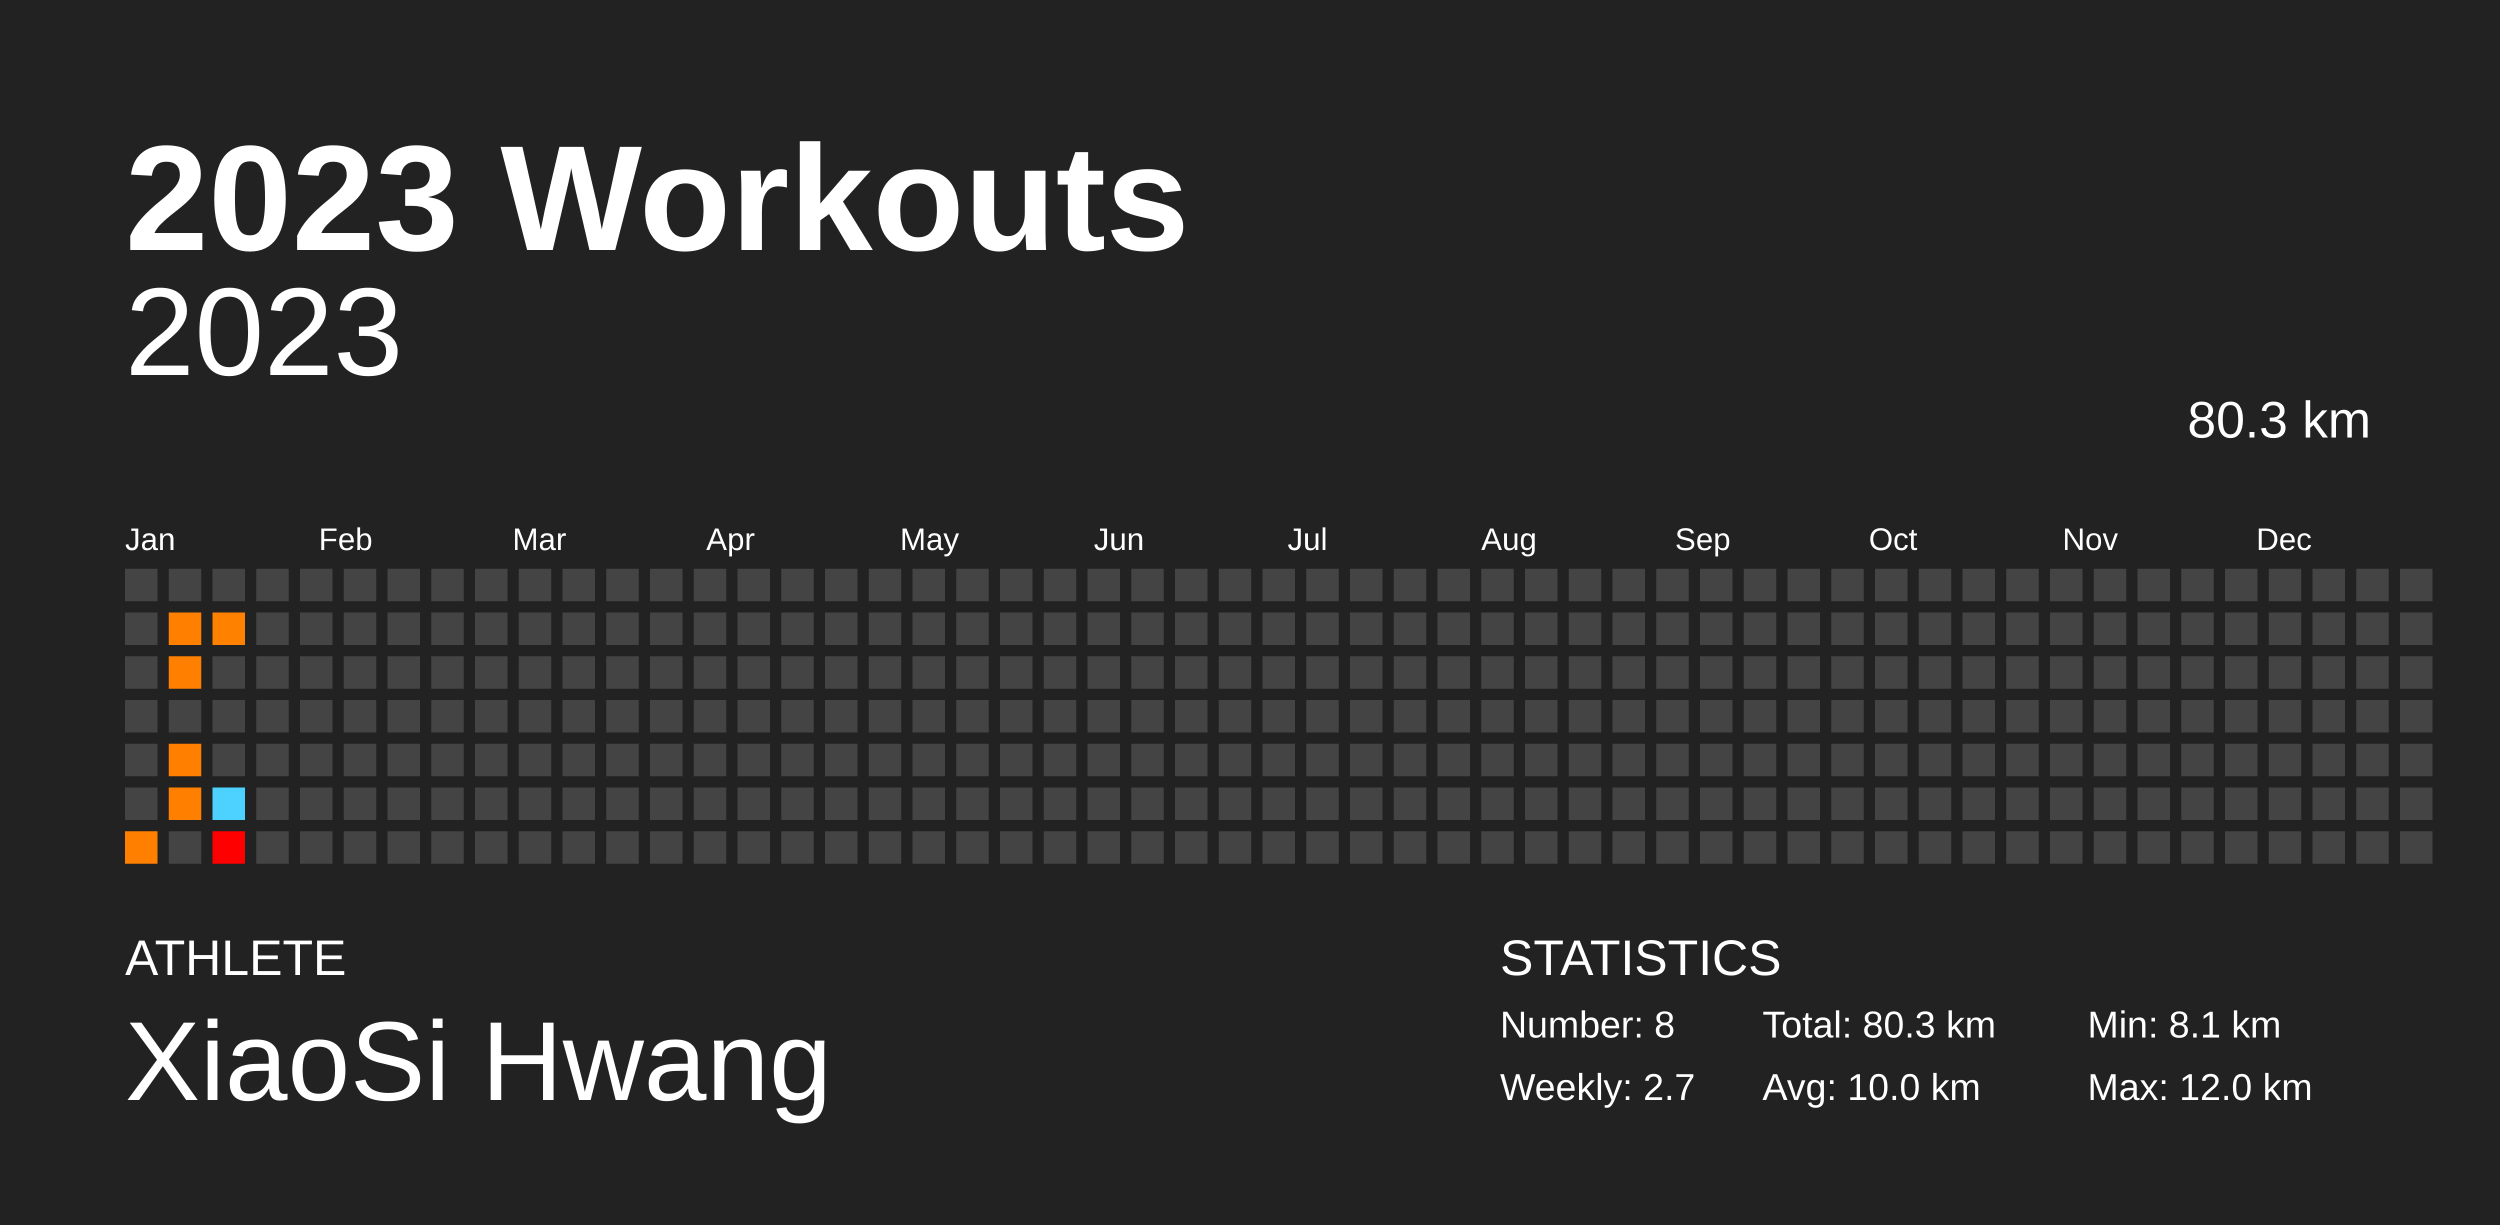
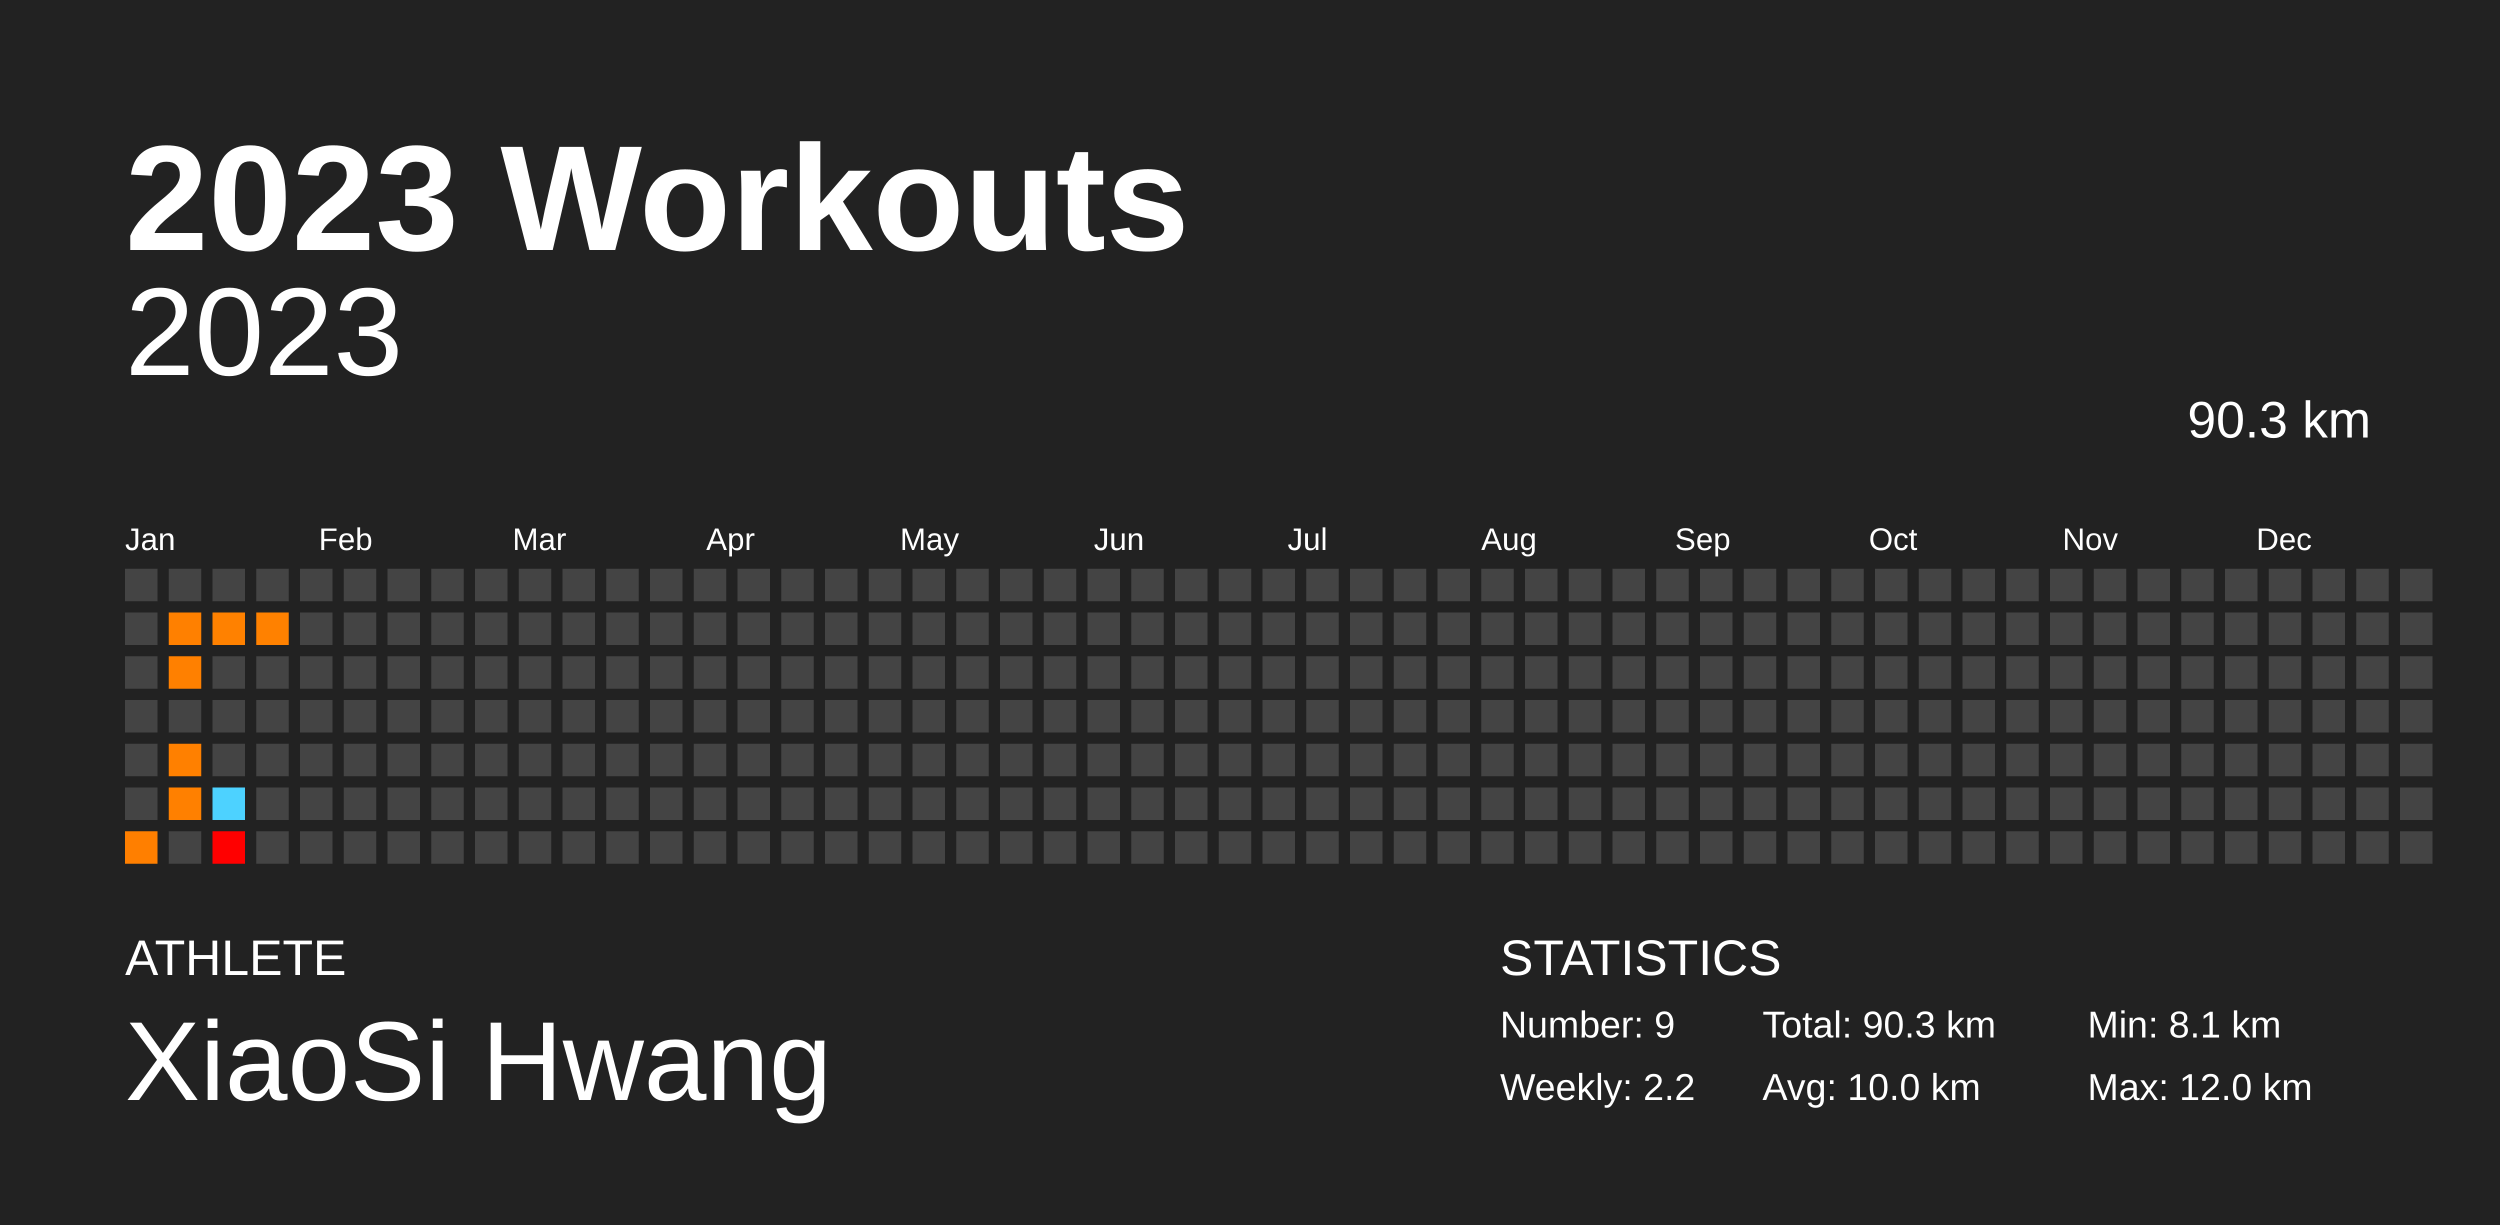
<svg xmlns="http://www.w3.org/2000/svg" baseProfile="full" height="98mm" version="1.1" viewBox="0,0,200,98" width="200mm">
  <defs />
  <rect fill="#222222" height="98" width="200" x="0" y="0" />
  <text fill="#FFFFFF" style="font-size:12px; font-family:Arial; font-weight:bold;" x="10" y="20">2023 Workouts</text>
  <text fill="#FFFFFF" style="font-size:4px; font-family:Arial" x="10" y="78">ATHLETE</text>
  <text fill="#FFFFFF" style="font-size:9px; font-family:Arial" x="10" y="88">XiaoSi Hwang</text>
  <text fill="#FFFFFF" style="font-size:4px; font-family:Arial" x="120" y="78">STATISTICS</text>
-   <text fill="#FFFFFF" style="font-size:3px; font-family:Arial" x="120" y="83">Number: 8</text>
-   <text fill="#FFFFFF" style="font-size:3px; font-family:Arial" x="120" y="88">Weekly: 2.7</text>
-   <text fill="#FFFFFF" style="font-size:3px; font-family:Arial" x="141" y="83">Total: 80.3 km</text>
+   <text fill="#FFFFFF" style="font-size:3px; font-family:Arial" x="120" y="83">Number: 9</text>
+   <text fill="#FFFFFF" style="font-size:3px; font-family:Arial" x="120" y="88">Weekly: 2.2</text>
+   <text fill="#FFFFFF" style="font-size:3px; font-family:Arial" x="141" y="83">Total: 90.3 km</text>
  <text fill="#FFFFFF" style="font-size:3px; font-family:Arial" x="141" y="88">Avg: 10.0 km</text>
  <text fill="#FFFFFF" style="font-size:3px; font-family:Arial" x="167" y="83">Min: 8.1 km</text>
  <text fill="#FFFFFF" style="font-size:3px; font-family:Arial" x="167" y="88">Max: 12.0 km</text>
  <text alignment-baseline="hanging" fill="#FFFFFF" style="font-size:10.0px; font-family:Arial;" x="10" y="30">2023</text>
-   <text alignment-baseline="hanging" fill="#FFFFFF" style="font-size:4.125px; font-family:Arial;" x="175" y="35">80.3 km</text>
+   <text alignment-baseline="hanging" fill="#FFFFFF" style="font-size:4.125px; font-family:Arial;" x="175" y="35">90.3 km</text>
  <text fill="#FFFFFF" style="font-size:2.5px; font-family:Arial" x="10.0" y="44">Jan</text>
  <text fill="#FFFFFF" style="font-size:2.5px; font-family:Arial" x="25.5" y="44">Feb</text>
  <text fill="#FFFFFF" style="font-size:2.5px; font-family:Arial" x="41.0" y="44">Mar</text>
  <text fill="#FFFFFF" style="font-size:2.5px; font-family:Arial" x="56.5" y="44">Apr</text>
  <text fill="#FFFFFF" style="font-size:2.5px; font-family:Arial" x="72.0" y="44">May</text>
  <text fill="#FFFFFF" style="font-size:2.5px; font-family:Arial" x="87.5" y="44">Jun</text>
  <text fill="#FFFFFF" style="font-size:2.5px; font-family:Arial" x="103.0" y="44">Jul</text>
  <text fill="#FFFFFF" style="font-size:2.5px; font-family:Arial" x="118.5" y="44">Aug</text>
  <text fill="#FFFFFF" style="font-size:2.5px; font-family:Arial" x="134.0" y="44">Sep</text>
  <text fill="#FFFFFF" style="font-size:2.5px; font-family:Arial" x="149.5" y="44">Oct</text>
  <text fill="#FFFFFF" style="font-size:2.5px; font-family:Arial" x="165.0" y="44">Nov</text>
  <text fill="#FFFFFF" style="font-size:2.5px; font-family:Arial" x="180.5" y="44">Dec</text>
  <rect fill="#444444" height="2.6" width="2.6" x="10.0" y="45.5" />
  <rect fill="#444444" height="2.6" width="2.6" x="10.0" y="49.0" />
  <rect fill="#444444" height="2.6" width="2.6" x="10.0" y="52.5" />
  <rect fill="#444444" height="2.6" width="2.6" x="10.0" y="56.0" />
  <rect fill="#444444" height="2.6" width="2.6" x="10.0" y="59.5" />
  <rect fill="#444444" height="2.6" width="2.6" x="10.0" y="63.0" />
  <rect fill="#ff7f00" height="2.6" width="2.6" x="10.0" y="66.5" />
  <rect fill="#444444" height="2.6" width="2.6" x="13.5" y="45.5" />
  <rect fill="#ff8000" height="2.6" width="2.6" x="13.5" y="49.0" />
  <rect fill="#ff8000" height="2.6" width="2.6" x="13.5" y="52.5" />
  <rect fill="#444444" height="2.6" width="2.6" x="13.5" y="56.0" />
  <rect fill="#ff8000" height="2.6" width="2.6" x="13.5" y="59.5" />
  <rect fill="#ff8000" height="2.6" width="2.6" x="13.5" y="63.0" />
  <rect fill="#444444" height="2.6" width="2.6" x="13.5" y="66.5" />
  <rect fill="#444444" height="2.6" width="2.6" x="17.0" y="45.5" />
  <rect fill="#ff8100" height="2.6" width="2.6" x="17.0" y="49.0" />
  <rect fill="#444444" height="2.6" width="2.6" x="17.0" y="52.5" />
  <rect fill="#444444" height="2.6" width="2.6" x="17.0" y="56.0" />
  <rect fill="#444444" height="2.6" width="2.6" x="17.0" y="59.5" />
  <rect fill="#4dd2ff" height="2.6" width="2.6" x="17.0" y="63.0" />
  <rect fill="#ff0000" height="2.6" width="2.6" x="17.0" y="66.5" />
  <rect fill="#444444" height="2.6" width="2.6" x="20.5" y="45.5" />
-   <rect fill="#444444" height="2.6" width="2.6" x="20.5" y="49.0" />
+   <rect fill="#ff8100" height="2.6" width="2.6" x="20.5" y="49.0" />
  <rect fill="#444444" height="2.6" width="2.6" x="20.5" y="52.5" />
  <rect fill="#444444" height="2.6" width="2.6" x="20.5" y="56.0" />
  <rect fill="#444444" height="2.6" width="2.6" x="20.5" y="59.5" />
  <rect fill="#444444" height="2.6" width="2.6" x="20.5" y="63.0" />
  <rect fill="#444444" height="2.6" width="2.6" x="20.5" y="66.5" />
  <rect fill="#444444" height="2.6" width="2.6" x="24.0" y="45.5" />
  <rect fill="#444444" height="2.6" width="2.6" x="24.0" y="49.0" />
  <rect fill="#444444" height="2.6" width="2.6" x="24.0" y="52.5" />
  <rect fill="#444444" height="2.6" width="2.6" x="24.0" y="56.0" />
  <rect fill="#444444" height="2.6" width="2.6" x="24.0" y="59.5" />
  <rect fill="#444444" height="2.6" width="2.6" x="24.0" y="63.0" />
  <rect fill="#444444" height="2.6" width="2.6" x="24.0" y="66.5" />
  <rect fill="#444444" height="2.6" width="2.6" x="27.5" y="45.5" />
  <rect fill="#444444" height="2.6" width="2.6" x="27.5" y="49.0" />
  <rect fill="#444444" height="2.6" width="2.6" x="27.5" y="52.5" />
  <rect fill="#444444" height="2.6" width="2.6" x="27.5" y="56.0" />
  <rect fill="#444444" height="2.6" width="2.6" x="27.5" y="59.5" />
  <rect fill="#444444" height="2.6" width="2.6" x="27.5" y="63.0" />
  <rect fill="#444444" height="2.6" width="2.6" x="27.5" y="66.5" />
  <rect fill="#444444" height="2.6" width="2.6" x="31.0" y="45.5" />
  <rect fill="#444444" height="2.6" width="2.6" x="31.0" y="49.0" />
  <rect fill="#444444" height="2.6" width="2.6" x="31.0" y="52.5" />
  <rect fill="#444444" height="2.6" width="2.6" x="31.0" y="56.0" />
  <rect fill="#444444" height="2.6" width="2.6" x="31.0" y="59.5" />
  <rect fill="#444444" height="2.6" width="2.6" x="31.0" y="63.0" />
  <rect fill="#444444" height="2.6" width="2.6" x="31.0" y="66.5" />
  <rect fill="#444444" height="2.6" width="2.6" x="34.5" y="45.5" />
  <rect fill="#444444" height="2.6" width="2.6" x="34.5" y="49.0" />
  <rect fill="#444444" height="2.6" width="2.6" x="34.5" y="52.5" />
  <rect fill="#444444" height="2.6" width="2.6" x="34.5" y="56.0" />
  <rect fill="#444444" height="2.6" width="2.6" x="34.5" y="59.5" />
  <rect fill="#444444" height="2.6" width="2.6" x="34.5" y="63.0" />
  <rect fill="#444444" height="2.6" width="2.6" x="34.5" y="66.5" />
  <rect fill="#444444" height="2.6" width="2.6" x="38.0" y="45.5" />
  <rect fill="#444444" height="2.6" width="2.6" x="38.0" y="49.0" />
  <rect fill="#444444" height="2.6" width="2.6" x="38.0" y="52.5" />
  <rect fill="#444444" height="2.6" width="2.6" x="38.0" y="56.0" />
  <rect fill="#444444" height="2.6" width="2.6" x="38.0" y="59.5" />
  <rect fill="#444444" height="2.6" width="2.6" x="38.0" y="63.0" />
  <rect fill="#444444" height="2.6" width="2.6" x="38.0" y="66.5" />
  <rect fill="#444444" height="2.6" width="2.6" x="41.5" y="45.5" />
  <rect fill="#444444" height="2.6" width="2.6" x="41.5" y="49.0" />
  <rect fill="#444444" height="2.6" width="2.6" x="41.5" y="52.5" />
  <rect fill="#444444" height="2.6" width="2.6" x="41.5" y="56.0" />
  <rect fill="#444444" height="2.6" width="2.6" x="41.5" y="59.5" />
  <rect fill="#444444" height="2.6" width="2.6" x="41.5" y="63.0" />
  <rect fill="#444444" height="2.6" width="2.6" x="41.5" y="66.5" />
  <rect fill="#444444" height="2.6" width="2.6" x="45.0" y="45.5" />
  <rect fill="#444444" height="2.6" width="2.6" x="45.0" y="49.0" />
  <rect fill="#444444" height="2.6" width="2.6" x="45.0" y="52.5" />
  <rect fill="#444444" height="2.6" width="2.6" x="45.0" y="56.0" />
  <rect fill="#444444" height="2.6" width="2.6" x="45.0" y="59.5" />
  <rect fill="#444444" height="2.6" width="2.6" x="45.0" y="63.0" />
  <rect fill="#444444" height="2.6" width="2.6" x="45.0" y="66.5" />
  <rect fill="#444444" height="2.6" width="2.6" x="48.5" y="45.5" />
  <rect fill="#444444" height="2.6" width="2.6" x="48.5" y="49.0" />
  <rect fill="#444444" height="2.6" width="2.6" x="48.5" y="52.5" />
  <rect fill="#444444" height="2.6" width="2.6" x="48.5" y="56.0" />
  <rect fill="#444444" height="2.6" width="2.6" x="48.5" y="59.5" />
  <rect fill="#444444" height="2.6" width="2.6" x="48.5" y="63.0" />
  <rect fill="#444444" height="2.6" width="2.6" x="48.5" y="66.5" />
  <rect fill="#444444" height="2.6" width="2.6" x="52.0" y="45.5" />
  <rect fill="#444444" height="2.6" width="2.6" x="52.0" y="49.0" />
  <rect fill="#444444" height="2.6" width="2.6" x="52.0" y="52.5" />
  <rect fill="#444444" height="2.6" width="2.6" x="52.0" y="56.0" />
  <rect fill="#444444" height="2.6" width="2.6" x="52.0" y="59.5" />
  <rect fill="#444444" height="2.6" width="2.6" x="52.0" y="63.0" />
  <rect fill="#444444" height="2.6" width="2.6" x="52.0" y="66.5" />
  <rect fill="#444444" height="2.6" width="2.6" x="55.5" y="45.5" />
  <rect fill="#444444" height="2.6" width="2.6" x="55.5" y="49.0" />
  <rect fill="#444444" height="2.6" width="2.6" x="55.5" y="52.5" />
  <rect fill="#444444" height="2.6" width="2.6" x="55.5" y="56.0" />
  <rect fill="#444444" height="2.6" width="2.6" x="55.5" y="59.5" />
  <rect fill="#444444" height="2.6" width="2.6" x="55.5" y="63.0" />
  <rect fill="#444444" height="2.6" width="2.6" x="55.5" y="66.5" />
  <rect fill="#444444" height="2.6" width="2.6" x="59.0" y="45.5" />
  <rect fill="#444444" height="2.6" width="2.6" x="59.0" y="49.0" />
  <rect fill="#444444" height="2.6" width="2.6" x="59.0" y="52.5" />
  <rect fill="#444444" height="2.6" width="2.6" x="59.0" y="56.0" />
  <rect fill="#444444" height="2.6" width="2.6" x="59.0" y="59.5" />
  <rect fill="#444444" height="2.6" width="2.6" x="59.0" y="63.0" />
  <rect fill="#444444" height="2.6" width="2.6" x="59.0" y="66.5" />
  <rect fill="#444444" height="2.6" width="2.6" x="62.5" y="45.5" />
  <rect fill="#444444" height="2.6" width="2.6" x="62.5" y="49.0" />
  <rect fill="#444444" height="2.6" width="2.6" x="62.5" y="52.5" />
  <rect fill="#444444" height="2.6" width="2.6" x="62.5" y="56.0" />
  <rect fill="#444444" height="2.6" width="2.6" x="62.5" y="59.5" />
  <rect fill="#444444" height="2.6" width="2.6" x="62.5" y="63.0" />
  <rect fill="#444444" height="2.6" width="2.6" x="62.5" y="66.5" />
  <rect fill="#444444" height="2.6" width="2.6" x="66.0" y="45.5" />
  <rect fill="#444444" height="2.6" width="2.6" x="66.0" y="49.0" />
  <rect fill="#444444" height="2.6" width="2.6" x="66.0" y="52.5" />
  <rect fill="#444444" height="2.6" width="2.6" x="66.0" y="56.0" />
  <rect fill="#444444" height="2.6" width="2.6" x="66.0" y="59.5" />
  <rect fill="#444444" height="2.6" width="2.6" x="66.0" y="63.0" />
  <rect fill="#444444" height="2.6" width="2.6" x="66.0" y="66.5" />
  <rect fill="#444444" height="2.6" width="2.6" x="69.5" y="45.5" />
  <rect fill="#444444" height="2.6" width="2.6" x="69.5" y="49.0" />
  <rect fill="#444444" height="2.6" width="2.6" x="69.5" y="52.5" />
  <rect fill="#444444" height="2.6" width="2.6" x="69.5" y="56.0" />
  <rect fill="#444444" height="2.6" width="2.6" x="69.5" y="59.5" />
  <rect fill="#444444" height="2.6" width="2.6" x="69.5" y="63.0" />
  <rect fill="#444444" height="2.6" width="2.6" x="69.5" y="66.5" />
  <rect fill="#444444" height="2.6" width="2.6" x="73.0" y="45.5" />
  <rect fill="#444444" height="2.6" width="2.6" x="73.0" y="49.0" />
  <rect fill="#444444" height="2.6" width="2.6" x="73.0" y="52.5" />
  <rect fill="#444444" height="2.6" width="2.6" x="73.0" y="56.0" />
  <rect fill="#444444" height="2.6" width="2.6" x="73.0" y="59.5" />
  <rect fill="#444444" height="2.6" width="2.6" x="73.0" y="63.0" />
  <rect fill="#444444" height="2.6" width="2.6" x="73.0" y="66.5" />
  <rect fill="#444444" height="2.6" width="2.6" x="76.5" y="45.5" />
  <rect fill="#444444" height="2.6" width="2.6" x="76.5" y="49.0" />
  <rect fill="#444444" height="2.6" width="2.6" x="76.5" y="52.5" />
  <rect fill="#444444" height="2.6" width="2.6" x="76.5" y="56.0" />
  <rect fill="#444444" height="2.6" width="2.6" x="76.5" y="59.5" />
  <rect fill="#444444" height="2.6" width="2.6" x="76.5" y="63.0" />
  <rect fill="#444444" height="2.6" width="2.6" x="76.5" y="66.5" />
  <rect fill="#444444" height="2.6" width="2.6" x="80.0" y="45.5" />
  <rect fill="#444444" height="2.6" width="2.6" x="80.0" y="49.0" />
  <rect fill="#444444" height="2.6" width="2.6" x="80.0" y="52.5" />
  <rect fill="#444444" height="2.6" width="2.6" x="80.0" y="56.0" />
  <rect fill="#444444" height="2.6" width="2.6" x="80.0" y="59.5" />
  <rect fill="#444444" height="2.6" width="2.6" x="80.0" y="63.0" />
  <rect fill="#444444" height="2.6" width="2.6" x="80.0" y="66.5" />
  <rect fill="#444444" height="2.6" width="2.6" x="83.5" y="45.5" />
  <rect fill="#444444" height="2.6" width="2.6" x="83.5" y="49.0" />
  <rect fill="#444444" height="2.6" width="2.6" x="83.5" y="52.5" />
  <rect fill="#444444" height="2.6" width="2.6" x="83.5" y="56.0" />
  <rect fill="#444444" height="2.6" width="2.6" x="83.5" y="59.5" />
  <rect fill="#444444" height="2.6" width="2.6" x="83.5" y="63.0" />
  <rect fill="#444444" height="2.6" width="2.6" x="83.5" y="66.5" />
  <rect fill="#444444" height="2.6" width="2.6" x="87.0" y="45.5" />
  <rect fill="#444444" height="2.6" width="2.6" x="87.0" y="49.0" />
  <rect fill="#444444" height="2.6" width="2.6" x="87.0" y="52.5" />
  <rect fill="#444444" height="2.6" width="2.6" x="87.0" y="56.0" />
  <rect fill="#444444" height="2.6" width="2.6" x="87.0" y="59.5" />
  <rect fill="#444444" height="2.6" width="2.6" x="87.0" y="63.0" />
  <rect fill="#444444" height="2.6" width="2.6" x="87.0" y="66.5" />
  <rect fill="#444444" height="2.6" width="2.6" x="90.5" y="45.5" />
  <rect fill="#444444" height="2.6" width="2.6" x="90.5" y="49.0" />
  <rect fill="#444444" height="2.6" width="2.6" x="90.5" y="52.5" />
  <rect fill="#444444" height="2.6" width="2.6" x="90.5" y="56.0" />
  <rect fill="#444444" height="2.6" width="2.6" x="90.5" y="59.5" />
  <rect fill="#444444" height="2.6" width="2.6" x="90.5" y="63.0" />
  <rect fill="#444444" height="2.6" width="2.6" x="90.5" y="66.5" />
  <rect fill="#444444" height="2.6" width="2.6" x="94.0" y="45.5" />
  <rect fill="#444444" height="2.6" width="2.6" x="94.0" y="49.0" />
  <rect fill="#444444" height="2.6" width="2.6" x="94.0" y="52.5" />
  <rect fill="#444444" height="2.6" width="2.6" x="94.0" y="56.0" />
  <rect fill="#444444" height="2.6" width="2.6" x="94.0" y="59.5" />
  <rect fill="#444444" height="2.6" width="2.6" x="94.0" y="63.0" />
  <rect fill="#444444" height="2.6" width="2.6" x="94.0" y="66.5" />
  <rect fill="#444444" height="2.6" width="2.6" x="97.5" y="45.5" />
  <rect fill="#444444" height="2.6" width="2.6" x="97.5" y="49.0" />
  <rect fill="#444444" height="2.6" width="2.6" x="97.5" y="52.5" />
  <rect fill="#444444" height="2.6" width="2.6" x="97.5" y="56.0" />
  <rect fill="#444444" height="2.6" width="2.6" x="97.5" y="59.5" />
  <rect fill="#444444" height="2.6" width="2.6" x="97.5" y="63.0" />
  <rect fill="#444444" height="2.6" width="2.6" x="97.5" y="66.5" />
  <rect fill="#444444" height="2.6" width="2.6" x="101.0" y="45.5" />
  <rect fill="#444444" height="2.6" width="2.6" x="101.0" y="49.0" />
  <rect fill="#444444" height="2.6" width="2.6" x="101.0" y="52.5" />
  <rect fill="#444444" height="2.6" width="2.6" x="101.0" y="56.0" />
  <rect fill="#444444" height="2.6" width="2.6" x="101.0" y="59.5" />
  <rect fill="#444444" height="2.6" width="2.6" x="101.0" y="63.0" />
  <rect fill="#444444" height="2.6" width="2.6" x="101.0" y="66.5" />
  <rect fill="#444444" height="2.6" width="2.6" x="104.5" y="45.5" />
  <rect fill="#444444" height="2.6" width="2.6" x="104.5" y="49.0" />
  <rect fill="#444444" height="2.6" width="2.6" x="104.5" y="52.5" />
  <rect fill="#444444" height="2.6" width="2.6" x="104.5" y="56.0" />
  <rect fill="#444444" height="2.6" width="2.6" x="104.5" y="59.5" />
  <rect fill="#444444" height="2.6" width="2.6" x="104.5" y="63.0" />
  <rect fill="#444444" height="2.6" width="2.6" x="104.5" y="66.5" />
  <rect fill="#444444" height="2.6" width="2.6" x="108.0" y="45.5" />
  <rect fill="#444444" height="2.6" width="2.6" x="108.0" y="49.0" />
  <rect fill="#444444" height="2.6" width="2.6" x="108.0" y="52.5" />
  <rect fill="#444444" height="2.6" width="2.6" x="108.0" y="56.0" />
  <rect fill="#444444" height="2.6" width="2.6" x="108.0" y="59.5" />
  <rect fill="#444444" height="2.6" width="2.6" x="108.0" y="63.0" />
  <rect fill="#444444" height="2.6" width="2.6" x="108.0" y="66.5" />
  <rect fill="#444444" height="2.6" width="2.6" x="111.5" y="45.5" />
  <rect fill="#444444" height="2.6" width="2.6" x="111.5" y="49.0" />
  <rect fill="#444444" height="2.6" width="2.6" x="111.5" y="52.5" />
  <rect fill="#444444" height="2.6" width="2.6" x="111.5" y="56.0" />
  <rect fill="#444444" height="2.6" width="2.6" x="111.5" y="59.5" />
  <rect fill="#444444" height="2.6" width="2.6" x="111.5" y="63.0" />
  <rect fill="#444444" height="2.6" width="2.6" x="111.5" y="66.5" />
  <rect fill="#444444" height="2.6" width="2.6" x="115.0" y="45.5" />
  <rect fill="#444444" height="2.6" width="2.6" x="115.0" y="49.0" />
  <rect fill="#444444" height="2.6" width="2.6" x="115.0" y="52.5" />
  <rect fill="#444444" height="2.6" width="2.6" x="115.0" y="56.0" />
  <rect fill="#444444" height="2.6" width="2.6" x="115.0" y="59.5" />
  <rect fill="#444444" height="2.6" width="2.6" x="115.0" y="63.0" />
  <rect fill="#444444" height="2.6" width="2.6" x="115.0" y="66.5" />
  <rect fill="#444444" height="2.6" width="2.6" x="118.5" y="45.5" />
  <rect fill="#444444" height="2.6" width="2.6" x="118.5" y="49.0" />
  <rect fill="#444444" height="2.6" width="2.6" x="118.5" y="52.5" />
  <rect fill="#444444" height="2.6" width="2.6" x="118.5" y="56.0" />
  <rect fill="#444444" height="2.6" width="2.6" x="118.5" y="59.5" />
  <rect fill="#444444" height="2.6" width="2.6" x="118.5" y="63.0" />
  <rect fill="#444444" height="2.6" width="2.6" x="118.5" y="66.5" />
  <rect fill="#444444" height="2.6" width="2.6" x="122.0" y="45.5" />
  <rect fill="#444444" height="2.6" width="2.6" x="122.0" y="49.0" />
  <rect fill="#444444" height="2.6" width="2.6" x="122.0" y="52.5" />
  <rect fill="#444444" height="2.6" width="2.6" x="122.0" y="56.0" />
  <rect fill="#444444" height="2.6" width="2.6" x="122.0" y="59.5" />
  <rect fill="#444444" height="2.6" width="2.6" x="122.0" y="63.0" />
  <rect fill="#444444" height="2.6" width="2.6" x="122.0" y="66.5" />
  <rect fill="#444444" height="2.6" width="2.6" x="125.5" y="45.5" />
  <rect fill="#444444" height="2.6" width="2.6" x="125.5" y="49.0" />
  <rect fill="#444444" height="2.6" width="2.6" x="125.5" y="52.5" />
  <rect fill="#444444" height="2.6" width="2.6" x="125.5" y="56.0" />
  <rect fill="#444444" height="2.6" width="2.6" x="125.5" y="59.5" />
  <rect fill="#444444" height="2.6" width="2.6" x="125.5" y="63.0" />
  <rect fill="#444444" height="2.6" width="2.6" x="125.5" y="66.5" />
  <rect fill="#444444" height="2.6" width="2.6" x="129.0" y="45.5" />
  <rect fill="#444444" height="2.6" width="2.6" x="129.0" y="49.0" />
  <rect fill="#444444" height="2.6" width="2.6" x="129.0" y="52.5" />
  <rect fill="#444444" height="2.6" width="2.6" x="129.0" y="56.0" />
  <rect fill="#444444" height="2.6" width="2.6" x="129.0" y="59.5" />
  <rect fill="#444444" height="2.6" width="2.6" x="129.0" y="63.0" />
  <rect fill="#444444" height="2.6" width="2.6" x="129.0" y="66.5" />
  <rect fill="#444444" height="2.6" width="2.6" x="132.5" y="45.5" />
  <rect fill="#444444" height="2.6" width="2.6" x="132.5" y="49.0" />
  <rect fill="#444444" height="2.6" width="2.6" x="132.5" y="52.5" />
  <rect fill="#444444" height="2.6" width="2.6" x="132.5" y="56.0" />
  <rect fill="#444444" height="2.6" width="2.6" x="132.5" y="59.5" />
  <rect fill="#444444" height="2.6" width="2.6" x="132.5" y="63.0" />
  <rect fill="#444444" height="2.6" width="2.6" x="132.5" y="66.5" />
  <rect fill="#444444" height="2.6" width="2.6" x="136.0" y="45.5" />
  <rect fill="#444444" height="2.6" width="2.6" x="136.0" y="49.0" />
  <rect fill="#444444" height="2.6" width="2.6" x="136.0" y="52.5" />
  <rect fill="#444444" height="2.6" width="2.6" x="136.0" y="56.0" />
  <rect fill="#444444" height="2.6" width="2.6" x="136.0" y="59.5" />
  <rect fill="#444444" height="2.6" width="2.6" x="136.0" y="63.0" />
  <rect fill="#444444" height="2.6" width="2.6" x="136.0" y="66.5" />
  <rect fill="#444444" height="2.6" width="2.6" x="139.5" y="45.5" />
  <rect fill="#444444" height="2.6" width="2.6" x="139.5" y="49.0" />
  <rect fill="#444444" height="2.6" width="2.6" x="139.5" y="52.5" />
  <rect fill="#444444" height="2.6" width="2.6" x="139.5" y="56.0" />
  <rect fill="#444444" height="2.6" width="2.6" x="139.5" y="59.5" />
  <rect fill="#444444" height="2.6" width="2.6" x="139.5" y="63.0" />
  <rect fill="#444444" height="2.6" width="2.6" x="139.5" y="66.5" />
  <rect fill="#444444" height="2.6" width="2.6" x="143.0" y="45.5" />
  <rect fill="#444444" height="2.6" width="2.6" x="143.0" y="49.0" />
  <rect fill="#444444" height="2.6" width="2.6" x="143.0" y="52.5" />
  <rect fill="#444444" height="2.6" width="2.6" x="143.0" y="56.0" />
  <rect fill="#444444" height="2.6" width="2.6" x="143.0" y="59.5" />
  <rect fill="#444444" height="2.6" width="2.6" x="143.0" y="63.0" />
  <rect fill="#444444" height="2.6" width="2.6" x="143.0" y="66.5" />
  <rect fill="#444444" height="2.6" width="2.6" x="146.5" y="45.5" />
  <rect fill="#444444" height="2.6" width="2.6" x="146.5" y="49.0" />
  <rect fill="#444444" height="2.6" width="2.6" x="146.5" y="52.5" />
  <rect fill="#444444" height="2.6" width="2.6" x="146.5" y="56.0" />
  <rect fill="#444444" height="2.6" width="2.6" x="146.5" y="59.5" />
  <rect fill="#444444" height="2.6" width="2.6" x="146.5" y="63.0" />
  <rect fill="#444444" height="2.6" width="2.6" x="146.5" y="66.5" />
  <rect fill="#444444" height="2.6" width="2.6" x="150.0" y="45.5" />
  <rect fill="#444444" height="2.6" width="2.6" x="150.0" y="49.0" />
  <rect fill="#444444" height="2.6" width="2.6" x="150.0" y="52.5" />
  <rect fill="#444444" height="2.6" width="2.6" x="150.0" y="56.0" />
  <rect fill="#444444" height="2.6" width="2.6" x="150.0" y="59.5" />
  <rect fill="#444444" height="2.6" width="2.6" x="150.0" y="63.0" />
  <rect fill="#444444" height="2.6" width="2.6" x="150.0" y="66.5" />
  <rect fill="#444444" height="2.6" width="2.6" x="153.5" y="45.5" />
  <rect fill="#444444" height="2.6" width="2.6" x="153.5" y="49.0" />
  <rect fill="#444444" height="2.6" width="2.6" x="153.5" y="52.5" />
  <rect fill="#444444" height="2.6" width="2.6" x="153.5" y="56.0" />
  <rect fill="#444444" height="2.6" width="2.6" x="153.5" y="59.5" />
  <rect fill="#444444" height="2.6" width="2.6" x="153.5" y="63.0" />
  <rect fill="#444444" height="2.6" width="2.6" x="153.5" y="66.5" />
  <rect fill="#444444" height="2.6" width="2.6" x="157.0" y="45.5" />
  <rect fill="#444444" height="2.6" width="2.6" x="157.0" y="49.0" />
  <rect fill="#444444" height="2.6" width="2.6" x="157.0" y="52.5" />
  <rect fill="#444444" height="2.6" width="2.6" x="157.0" y="56.0" />
  <rect fill="#444444" height="2.6" width="2.6" x="157.0" y="59.5" />
  <rect fill="#444444" height="2.6" width="2.6" x="157.0" y="63.0" />
  <rect fill="#444444" height="2.6" width="2.6" x="157.0" y="66.5" />
  <rect fill="#444444" height="2.6" width="2.6" x="160.5" y="45.5" />
  <rect fill="#444444" height="2.6" width="2.6" x="160.5" y="49.0" />
  <rect fill="#444444" height="2.6" width="2.6" x="160.5" y="52.5" />
  <rect fill="#444444" height="2.6" width="2.6" x="160.5" y="56.0" />
  <rect fill="#444444" height="2.6" width="2.6" x="160.5" y="59.5" />
  <rect fill="#444444" height="2.6" width="2.6" x="160.5" y="63.0" />
  <rect fill="#444444" height="2.6" width="2.6" x="160.5" y="66.5" />
  <rect fill="#444444" height="2.6" width="2.6" x="164.0" y="45.5" />
  <rect fill="#444444" height="2.6" width="2.6" x="164.0" y="49.0" />
  <rect fill="#444444" height="2.6" width="2.6" x="164.0" y="52.5" />
  <rect fill="#444444" height="2.6" width="2.6" x="164.0" y="56.0" />
  <rect fill="#444444" height="2.6" width="2.6" x="164.0" y="59.5" />
  <rect fill="#444444" height="2.6" width="2.6" x="164.0" y="63.0" />
  <rect fill="#444444" height="2.6" width="2.6" x="164.0" y="66.5" />
  <rect fill="#444444" height="2.6" width="2.6" x="167.5" y="45.5" />
  <rect fill="#444444" height="2.6" width="2.6" x="167.5" y="49.0" />
  <rect fill="#444444" height="2.6" width="2.6" x="167.5" y="52.5" />
  <rect fill="#444444" height="2.6" width="2.6" x="167.5" y="56.0" />
  <rect fill="#444444" height="2.6" width="2.6" x="167.5" y="59.5" />
  <rect fill="#444444" height="2.6" width="2.6" x="167.5" y="63.0" />
  <rect fill="#444444" height="2.6" width="2.6" x="167.5" y="66.5" />
  <rect fill="#444444" height="2.6" width="2.6" x="171.0" y="45.5" />
  <rect fill="#444444" height="2.6" width="2.6" x="171.0" y="49.0" />
  <rect fill="#444444" height="2.6" width="2.6" x="171.0" y="52.5" />
  <rect fill="#444444" height="2.6" width="2.6" x="171.0" y="56.0" />
  <rect fill="#444444" height="2.6" width="2.6" x="171.0" y="59.5" />
  <rect fill="#444444" height="2.6" width="2.6" x="171.0" y="63.0" />
  <rect fill="#444444" height="2.6" width="2.6" x="171.0" y="66.5" />
  <rect fill="#444444" height="2.6" width="2.6" x="174.5" y="45.5" />
  <rect fill="#444444" height="2.6" width="2.6" x="174.5" y="49.0" />
  <rect fill="#444444" height="2.6" width="2.6" x="174.5" y="52.5" />
  <rect fill="#444444" height="2.6" width="2.6" x="174.5" y="56.0" />
  <rect fill="#444444" height="2.6" width="2.6" x="174.5" y="59.5" />
  <rect fill="#444444" height="2.6" width="2.6" x="174.5" y="63.0" />
  <rect fill="#444444" height="2.6" width="2.6" x="174.5" y="66.5" />
  <rect fill="#444444" height="2.6" width="2.6" x="178.0" y="45.5" />
  <rect fill="#444444" height="2.6" width="2.6" x="178.0" y="49.0" />
  <rect fill="#444444" height="2.6" width="2.6" x="178.0" y="52.5" />
  <rect fill="#444444" height="2.6" width="2.6" x="178.0" y="56.0" />
  <rect fill="#444444" height="2.6" width="2.6" x="178.0" y="59.5" />
  <rect fill="#444444" height="2.6" width="2.6" x="178.0" y="63.0" />
  <rect fill="#444444" height="2.6" width="2.6" x="178.0" y="66.5" />
  <rect fill="#444444" height="2.6" width="2.6" x="181.5" y="45.5" />
  <rect fill="#444444" height="2.6" width="2.6" x="181.5" y="49.0" />
  <rect fill="#444444" height="2.6" width="2.6" x="181.5" y="52.5" />
  <rect fill="#444444" height="2.6" width="2.6" x="181.5" y="56.0" />
  <rect fill="#444444" height="2.6" width="2.6" x="181.5" y="59.5" />
  <rect fill="#444444" height="2.6" width="2.6" x="181.5" y="63.0" />
  <rect fill="#444444" height="2.6" width="2.6" x="181.5" y="66.5" />
  <rect fill="#444444" height="2.6" width="2.6" x="185.0" y="45.5" />
  <rect fill="#444444" height="2.6" width="2.6" x="185.0" y="49.0" />
  <rect fill="#444444" height="2.6" width="2.6" x="185.0" y="52.5" />
  <rect fill="#444444" height="2.6" width="2.6" x="185.0" y="56.0" />
  <rect fill="#444444" height="2.6" width="2.6" x="185.0" y="59.5" />
  <rect fill="#444444" height="2.6" width="2.6" x="185.0" y="63.0" />
  <rect fill="#444444" height="2.6" width="2.6" x="185.0" y="66.5" />
  <rect fill="#444444" height="2.6" width="2.6" x="188.5" y="45.5" />
  <rect fill="#444444" height="2.6" width="2.6" x="188.5" y="49.0" />
  <rect fill="#444444" height="2.6" width="2.6" x="188.5" y="52.5" />
  <rect fill="#444444" height="2.6" width="2.6" x="188.5" y="56.0" />
  <rect fill="#444444" height="2.6" width="2.6" x="188.5" y="59.5" />
  <rect fill="#444444" height="2.6" width="2.6" x="188.5" y="63.0" />
  <rect fill="#444444" height="2.6" width="2.6" x="188.5" y="66.5" />
  <rect fill="#444444" height="2.6" width="2.6" x="192.0" y="45.5" />
  <rect fill="#444444" height="2.6" width="2.6" x="192.0" y="49.0" />
  <rect fill="#444444" height="2.6" width="2.6" x="192.0" y="52.5" />
  <rect fill="#444444" height="2.6" width="2.6" x="192.0" y="56.0" />
  <rect fill="#444444" height="2.6" width="2.6" x="192.0" y="59.5" />
  <rect fill="#444444" height="2.6" width="2.6" x="192.0" y="63.0" />
  <rect fill="#444444" height="2.6" width="2.6" x="192.0" y="66.5" />
</svg>
